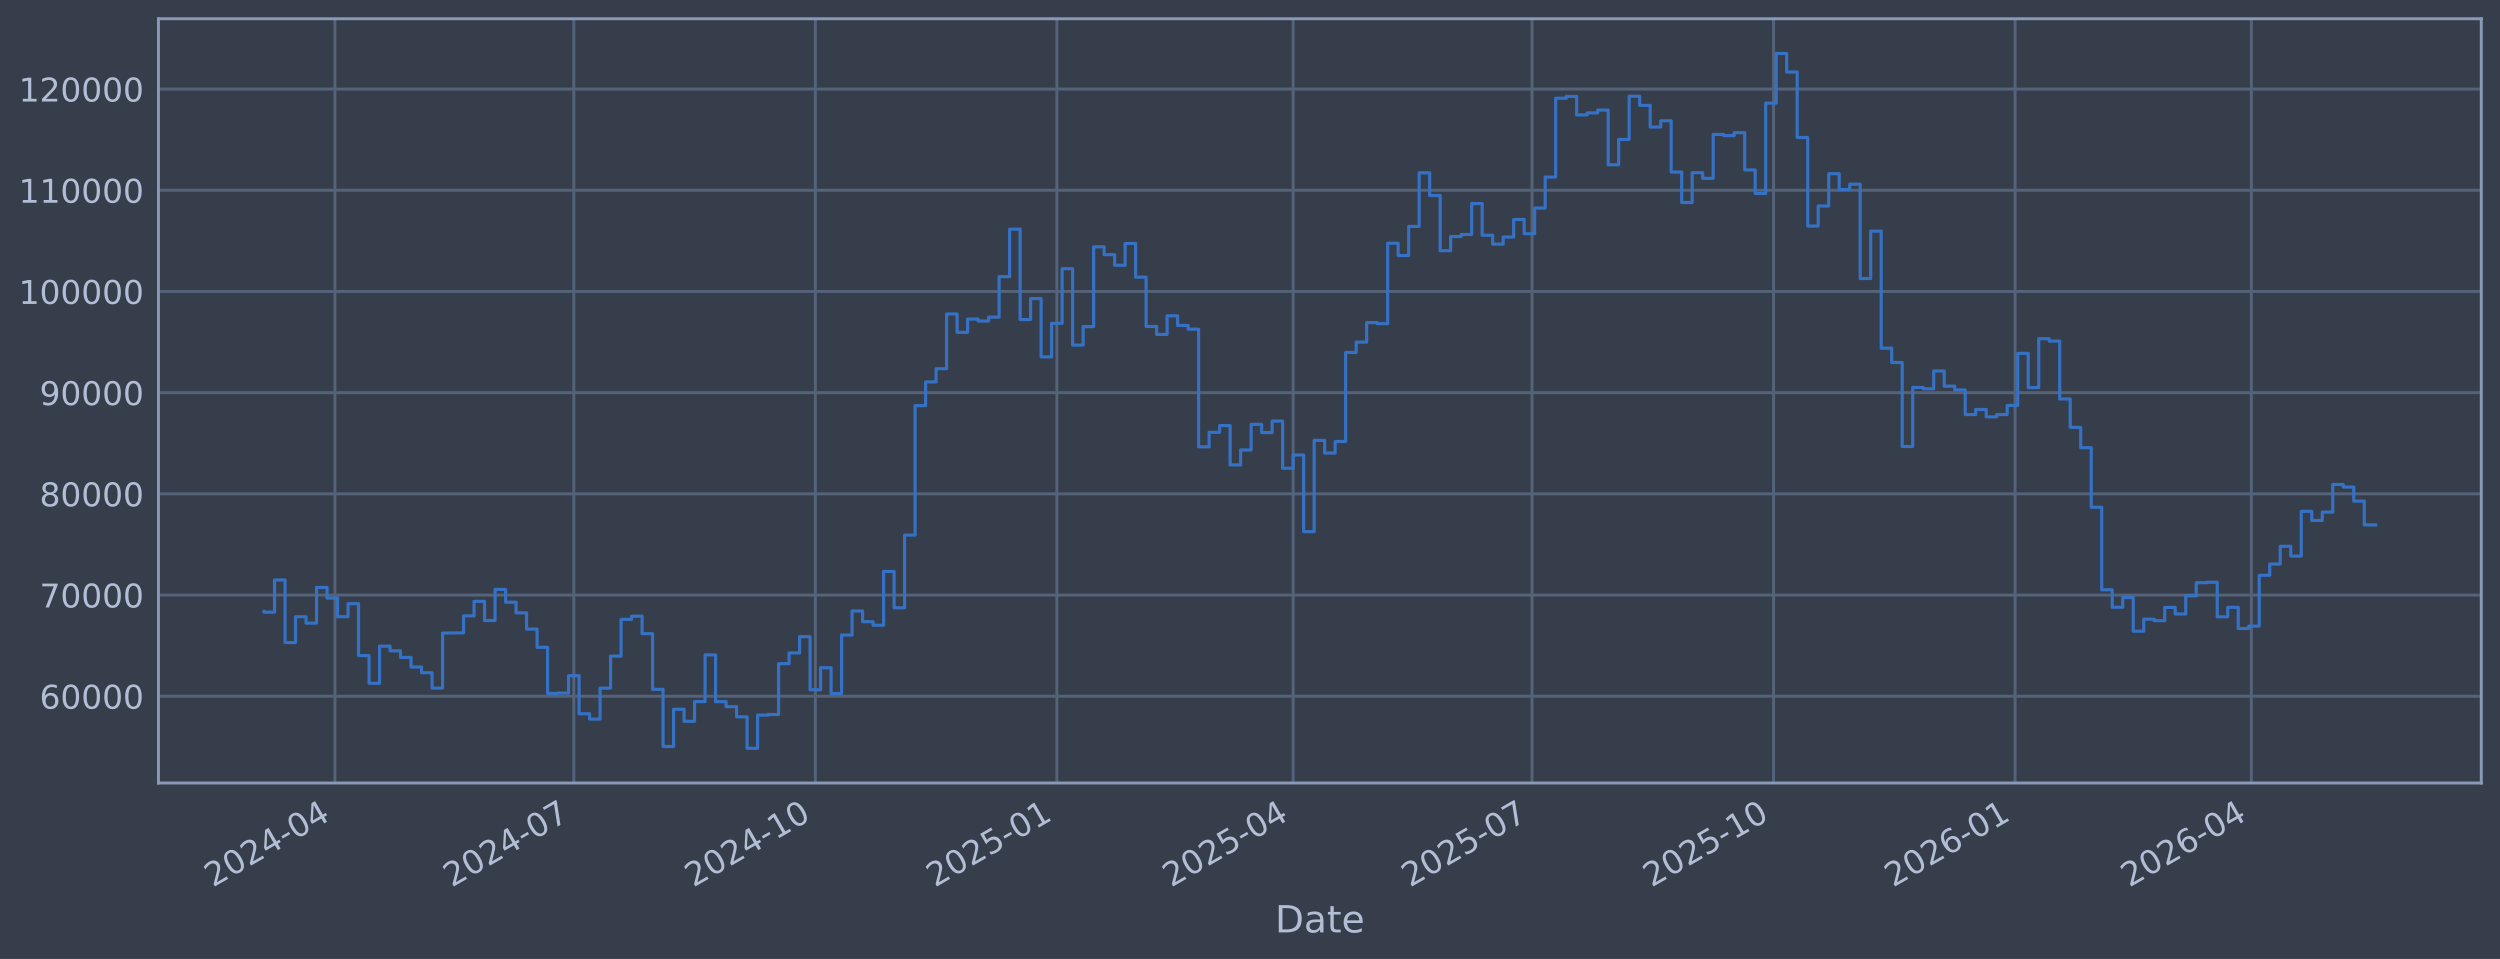
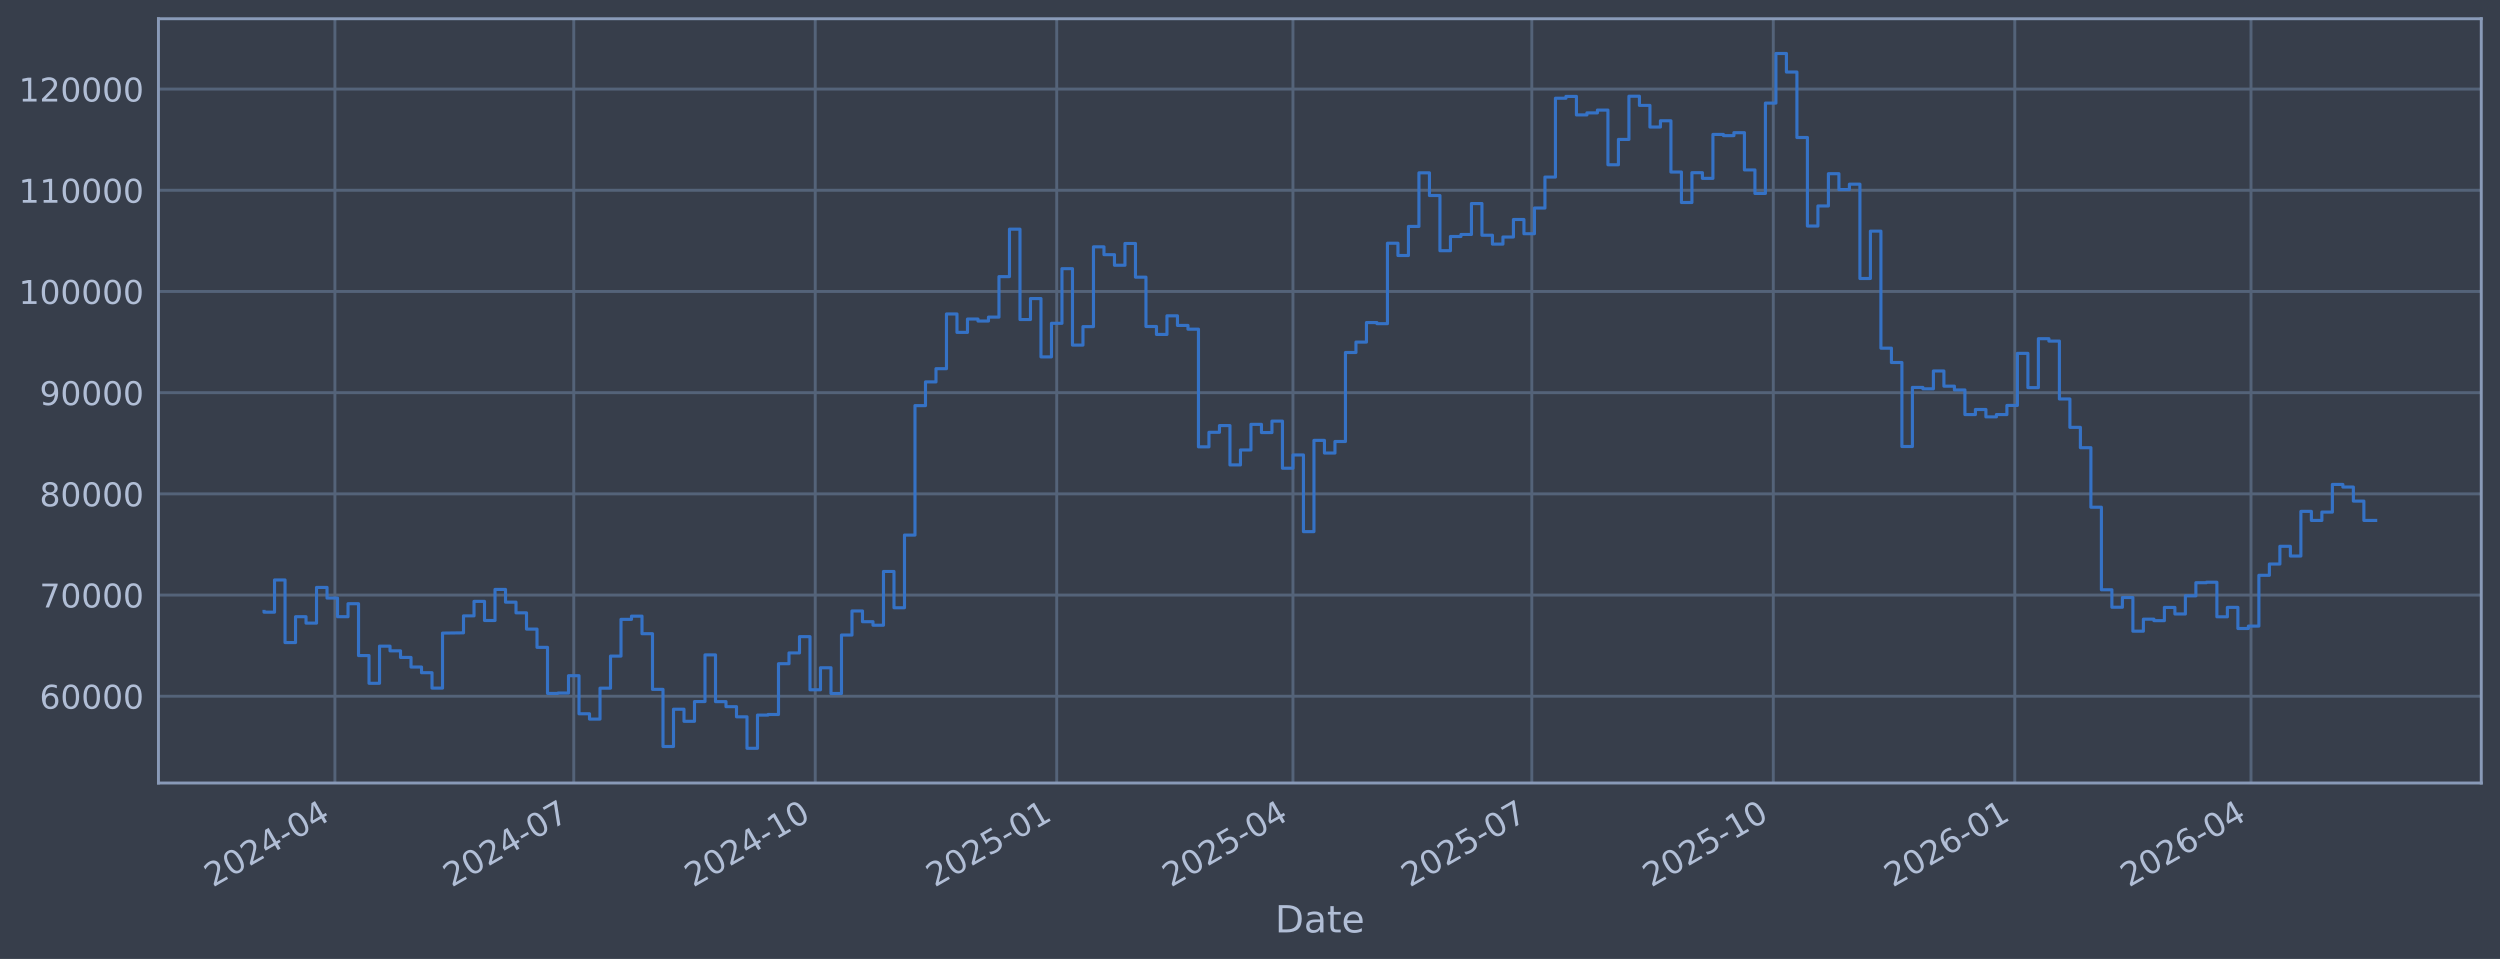
<svg xmlns="http://www.w3.org/2000/svg" xmlns:xlink="http://www.w3.org/1999/xlink" width="960.9pt" height="368.58pt" viewBox="0 0 960.9 368.58" version="1.1">
  <defs>
    <style type="text/css">*{stroke-linejoin: round; stroke-linecap: butt}</style>
  </defs>
  <g id="figure_1">
    <g id="patch_1">
      <path d="M 0 368.58  L 960.9 368.58  L 960.9 0  L 0 0  z " style="fill: #373e4b" />
    </g>
    <g id="axes_1">
      <g id="patch_2">
        <path d="M 60.901 300.96  L 953.701 300.96  L 953.701 7.2  L 60.901 7.2  z " style="fill: #373e4b" />
      </g>
      <g id="matplotlib.axis_1">
        <g id="xtick_1">
          <g id="line2d_1">
-             <path d="M 128.727 300.96  L 128.727 7.2  " clip-path="url(#p638f18854a)" style="fill: none; stroke: #546379; stroke-width: 1.12; stroke-linecap: square" />
+             <path d="M 128.722 300.96  L 128.722 7.2  " clip-path="url(#pa6dfc0971c)" style="fill: none; stroke: #546379; stroke-width: 1.12; stroke-linecap: square" />
          </g>
          <g id="line2d_2" />
          <g id="text_1">
-             <g style="fill: #b1bed6" transform="translate(81.82338 341.1745) rotate(-30) scale(0.126 -0.126)">
+             <g style="fill: #b1bed6" transform="translate(81.8185 341.1745) rotate(-30) scale(0.126 -0.126)">
              <defs>
                <path id="DejaVuSans-32" d="M 1228 531  L 3431 531  L 3431 0  L 469 0  L 469 531  Q 828 903 1448 1529  Q 2069 2156 2228 2338  Q 2531 2678 2651 2914  Q 2772 3150 2772 3378  Q 2772 3750 2511 3984  Q 2250 4219 1831 4219  Q 1534 4219 1204 4116  Q 875 4013 500 3803  L 500 4441  Q 881 4594 1212 4672  Q 1544 4750 1819 4750  Q 2544 4750 2975 4387  Q 3406 4025 3406 3419  Q 3406 3131 3298 2873  Q 3191 2616 2906 2266  Q 2828 2175 2409 1742  Q 1991 1309 1228 531  z " transform="scale(0.015625)" />
                <path id="DejaVuSans-30" d="M 2034 4250  Q 1547 4250 1301 3770  Q 1056 3291 1056 2328  Q 1056 1369 1301 889  Q 1547 409 2034 409  Q 2525 409 2770 889  Q 3016 1369 3016 2328  Q 3016 3291 2770 3770  Q 2525 4250 2034 4250  z M 2034 4750  Q 2819 4750 3233 4129  Q 3647 3509 3647 2328  Q 3647 1150 3233 529  Q 2819 -91 2034 -91  Q 1250 -91 836 529  Q 422 1150 422 2328  Q 422 3509 836 4129  Q 1250 4750 2034 4750  z " transform="scale(0.015625)" />
                <path id="DejaVuSans-34" d="M 2419 4116  L 825 1625  L 2419 1625  L 2419 4116  z M 2253 4666  L 3047 4666  L 3047 1625  L 3713 1625  L 3713 1100  L 3047 1100  L 3047 0  L 2419 0  L 2419 1100  L 313 1100  L 313 1709  L 2253 4666  z " transform="scale(0.015625)" />
                <path id="DejaVuSans-2d" d="M 313 2009  L 1997 2009  L 1997 1497  L 313 1497  L 313 2009  z " transform="scale(0.015625)" />
              </defs>
              <use xlink:href="#DejaVuSans-32" />
              <use xlink:href="#DejaVuSans-30" transform="translate(63.62305 0)" />
              <use xlink:href="#DejaVuSans-32" transform="translate(127.2461 0)" />
              <use xlink:href="#DejaVuSans-34" transform="translate(190.8691 0)" />
              <use xlink:href="#DejaVuSans-2d" transform="translate(254.4922 0)" />
              <use xlink:href="#DejaVuSans-30" transform="translate(290.5762 0)" />
              <use xlink:href="#DejaVuSans-34" transform="translate(354.1992 0)" />
            </g>
          </g>
        </g>
        <g id="xtick_2">
          <g id="line2d_3">
-             <path d="M 220.55 300.96  L 220.55 7.2  " clip-path="url(#p638f18854a)" style="fill: none; stroke: #546379; stroke-width: 1.12; stroke-linecap: square" />
+             <path d="M 220.529 300.96  L 220.529 7.2  " clip-path="url(#pa6dfc0971c)" style="fill: none; stroke: #546379; stroke-width: 1.12; stroke-linecap: square" />
          </g>
          <g id="line2d_4" />
          <g id="text_2">
-             <g style="fill: #b1bed6" transform="translate(173.6469 341.1745) rotate(-30) scale(0.126 -0.126)">
+             <g style="fill: #b1bed6" transform="translate(173.6256 341.1745) rotate(-30) scale(0.126 -0.126)">
              <defs>
                <path id="DejaVuSans-37" d="M 525 4666  L 3525 4666  L 3525 4397  L 1831 0  L 1172 0  L 2766 4134  L 525 4134  L 525 4666  z " transform="scale(0.015625)" />
              </defs>
              <use xlink:href="#DejaVuSans-32" />
              <use xlink:href="#DejaVuSans-30" transform="translate(63.62305 0)" />
              <use xlink:href="#DejaVuSans-32" transform="translate(127.2461 0)" />
              <use xlink:href="#DejaVuSans-34" transform="translate(190.8691 0)" />
              <use xlink:href="#DejaVuSans-2d" transform="translate(254.4922 0)" />
              <use xlink:href="#DejaVuSans-30" transform="translate(290.5762 0)" />
              <use xlink:href="#DejaVuSans-37" transform="translate(354.1992 0)" />
            </g>
          </g>
        </g>
        <g id="xtick_3">
          <g id="line2d_5">
-             <path d="M 313.383 300.96  L 313.383 7.2  " clip-path="url(#p638f18854a)" style="fill: none; stroke: #546379; stroke-width: 1.12; stroke-linecap: square" />
+             <path d="M 313.345 300.96  L 313.345 7.2  " clip-path="url(#pa6dfc0971c)" style="fill: none; stroke: #546379; stroke-width: 1.12; stroke-linecap: square" />
          </g>
          <g id="line2d_6" />
          <g id="text_3">
-             <g style="fill: #b1bed6" transform="translate(266.4795 341.1745) rotate(-30) scale(0.126 -0.126)">
+             <g style="fill: #b1bed6" transform="translate(266.4415 341.1745) rotate(-30) scale(0.126 -0.126)">
              <defs>
                <path id="DejaVuSans-31" d="M 794 531  L 1825 531  L 1825 4091  L 703 3866  L 703 4441  L 1819 4666  L 2450 4666  L 2450 531  L 3481 531  L 3481 0  L 794 0  L 794 531  z " transform="scale(0.015625)" />
              </defs>
              <use xlink:href="#DejaVuSans-32" />
              <use xlink:href="#DejaVuSans-30" transform="translate(63.62305 0)" />
              <use xlink:href="#DejaVuSans-32" transform="translate(127.2461 0)" />
              <use xlink:href="#DejaVuSans-34" transform="translate(190.8691 0)" />
              <use xlink:href="#DejaVuSans-2d" transform="translate(254.4922 0)" />
              <use xlink:href="#DejaVuSans-31" transform="translate(290.5762 0)" />
              <use xlink:href="#DejaVuSans-30" transform="translate(354.1992 0)" />
            </g>
          </g>
        </g>
        <g id="xtick_4">
          <g id="line2d_7">
-             <path d="M 406.215 300.96  L 406.215 7.2  " clip-path="url(#p638f18854a)" style="fill: none; stroke: #546379; stroke-width: 1.12; stroke-linecap: square" />
+             <path d="M 406.161 300.96  L 406.161 7.2  " clip-path="url(#pa6dfc0971c)" style="fill: none; stroke: #546379; stroke-width: 1.12; stroke-linecap: square" />
          </g>
          <g id="line2d_8" />
          <g id="text_4">
-             <g style="fill: #b1bed6" transform="translate(359.312 341.1745) rotate(-30) scale(0.126 -0.126)">
+             <g style="fill: #b1bed6" transform="translate(359.2574 341.1745) rotate(-30) scale(0.126 -0.126)">
              <defs>
                <path id="DejaVuSans-35" d="M 691 4666  L 3169 4666  L 3169 4134  L 1269 4134  L 1269 2991  Q 1406 3038 1543 3061  Q 1681 3084 1819 3084  Q 2600 3084 3056 2656  Q 3513 2228 3513 1497  Q 3513 744 3044 326  Q 2575 -91 1722 -91  Q 1428 -91 1123 -41  Q 819 9 494 109  L 494 744  Q 775 591 1075 516  Q 1375 441 1709 441  Q 2250 441 2565 725  Q 2881 1009 2881 1497  Q 2881 1984 2565 2268  Q 2250 2553 1709 2553  Q 1456 2553 1204 2497  Q 953 2441 691 2322  L 691 4666  z " transform="scale(0.015625)" />
              </defs>
              <use xlink:href="#DejaVuSans-32" />
              <use xlink:href="#DejaVuSans-30" transform="translate(63.62305 0)" />
              <use xlink:href="#DejaVuSans-32" transform="translate(127.2461 0)" />
              <use xlink:href="#DejaVuSans-35" transform="translate(190.8691 0)" />
              <use xlink:href="#DejaVuSans-2d" transform="translate(254.4922 0)" />
              <use xlink:href="#DejaVuSans-30" transform="translate(290.5762 0)" />
              <use xlink:href="#DejaVuSans-31" transform="translate(354.1992 0)" />
            </g>
          </g>
        </g>
        <g id="xtick_5">
          <g id="line2d_9">
-             <path d="M 497.03 300.96  L 497.03 7.2  " clip-path="url(#p638f18854a)" style="fill: none; stroke: #546379; stroke-width: 1.12; stroke-linecap: square" />
+             <path d="M 496.959 300.96  L 496.959 7.2  " clip-path="url(#pa6dfc0971c)" style="fill: none; stroke: #546379; stroke-width: 1.12; stroke-linecap: square" />
          </g>
          <g id="line2d_10" />
          <g id="text_5">
-             <g style="fill: #b1bed6" transform="translate(450.1265 341.1745) rotate(-30) scale(0.126 -0.126)">
+             <g style="fill: #b1bed6" transform="translate(450.0556 341.1745) rotate(-30) scale(0.126 -0.126)">
              <use xlink:href="#DejaVuSans-32" />
              <use xlink:href="#DejaVuSans-30" transform="translate(63.62305 0)" />
              <use xlink:href="#DejaVuSans-32" transform="translate(127.2461 0)" />
              <use xlink:href="#DejaVuSans-35" transform="translate(190.8691 0)" />
              <use xlink:href="#DejaVuSans-2d" transform="translate(254.4922 0)" />
              <use xlink:href="#DejaVuSans-30" transform="translate(290.5762 0)" />
              <use xlink:href="#DejaVuSans-34" transform="translate(354.1992 0)" />
            </g>
          </g>
        </g>
        <g id="xtick_6">
          <g id="line2d_11">
-             <path d="M 588.853 300.96  L 588.853 7.2  " clip-path="url(#p638f18854a)" style="fill: none; stroke: #546379; stroke-width: 1.12; stroke-linecap: square" />
+             <path d="M 588.766 300.96  L 588.766 7.2  " clip-path="url(#pa6dfc0971c)" style="fill: none; stroke: #546379; stroke-width: 1.12; stroke-linecap: square" />
          </g>
          <g id="line2d_12" />
          <g id="text_6">
-             <g style="fill: #b1bed6" transform="translate(541.95 341.1745) rotate(-30) scale(0.126 -0.126)">
+             <g style="fill: #b1bed6" transform="translate(541.8626 341.1745) rotate(-30) scale(0.126 -0.126)">
              <use xlink:href="#DejaVuSans-32" />
              <use xlink:href="#DejaVuSans-30" transform="translate(63.62305 0)" />
              <use xlink:href="#DejaVuSans-32" transform="translate(127.2461 0)" />
              <use xlink:href="#DejaVuSans-35" transform="translate(190.8691 0)" />
              <use xlink:href="#DejaVuSans-2d" transform="translate(254.4922 0)" />
              <use xlink:href="#DejaVuSans-30" transform="translate(290.5762 0)" />
              <use xlink:href="#DejaVuSans-37" transform="translate(354.1992 0)" />
            </g>
          </g>
        </g>
        <g id="xtick_7">
          <g id="line2d_13">
-             <path d="M 681.686 300.96  L 681.686 7.2  " clip-path="url(#p638f18854a)" style="fill: none; stroke: #546379; stroke-width: 1.12; stroke-linecap: square" />
+             <path d="M 681.582 300.96  L 681.582 7.2  " clip-path="url(#pa6dfc0971c)" style="fill: none; stroke: #546379; stroke-width: 1.12; stroke-linecap: square" />
          </g>
          <g id="line2d_14" />
          <g id="text_7">
-             <g style="fill: #b1bed6" transform="translate(634.7826 341.1745) rotate(-30) scale(0.126 -0.126)">
+             <g style="fill: #b1bed6" transform="translate(634.6786 341.1745) rotate(-30) scale(0.126 -0.126)">
              <use xlink:href="#DejaVuSans-32" />
              <use xlink:href="#DejaVuSans-30" transform="translate(63.62305 0)" />
              <use xlink:href="#DejaVuSans-32" transform="translate(127.2461 0)" />
              <use xlink:href="#DejaVuSans-35" transform="translate(190.8691 0)" />
              <use xlink:href="#DejaVuSans-2d" transform="translate(254.4922 0)" />
              <use xlink:href="#DejaVuSans-31" transform="translate(290.5762 0)" />
              <use xlink:href="#DejaVuSans-30" transform="translate(354.1992 0)" />
            </g>
          </g>
        </g>
        <g id="xtick_8">
          <g id="line2d_15">
-             <path d="M 774.518 300.96  L 774.518 7.2  " clip-path="url(#p638f18854a)" style="fill: none; stroke: #546379; stroke-width: 1.12; stroke-linecap: square" />
+             <path d="M 774.398 300.96  L 774.398 7.2  " clip-path="url(#pa6dfc0971c)" style="fill: none; stroke: #546379; stroke-width: 1.12; stroke-linecap: square" />
          </g>
          <g id="line2d_16" />
          <g id="text_8">
-             <g style="fill: #b1bed6" transform="translate(727.6152 341.1745) rotate(-30) scale(0.126 -0.126)">
+             <g style="fill: #b1bed6" transform="translate(727.4945 341.1745) rotate(-30) scale(0.126 -0.126)">
              <defs>
                <path id="DejaVuSans-36" d="M 2113 2584  Q 1688 2584 1439 2293  Q 1191 2003 1191 1497  Q 1191 994 1439 701  Q 1688 409 2113 409  Q 2538 409 2786 701  Q 3034 994 3034 1497  Q 3034 2003 2786 2293  Q 2538 2584 2113 2584  z M 3366 4563  L 3366 3988  Q 3128 4100 2886 4159  Q 2644 4219 2406 4219  Q 1781 4219 1451 3797  Q 1122 3375 1075 2522  Q 1259 2794 1537 2939  Q 1816 3084 2150 3084  Q 2853 3084 3261 2657  Q 3669 2231 3669 1497  Q 3669 778 3244 343  Q 2819 -91 2113 -91  Q 1303 -91 875 529  Q 447 1150 447 2328  Q 447 3434 972 4092  Q 1497 4750 2381 4750  Q 2619 4750 2861 4703  Q 3103 4656 3366 4563  z " transform="scale(0.015625)" />
              </defs>
              <use xlink:href="#DejaVuSans-32" />
              <use xlink:href="#DejaVuSans-30" transform="translate(63.62305 0)" />
              <use xlink:href="#DejaVuSans-32" transform="translate(127.2461 0)" />
              <use xlink:href="#DejaVuSans-36" transform="translate(190.8691 0)" />
              <use xlink:href="#DejaVuSans-2d" transform="translate(254.4922 0)" />
              <use xlink:href="#DejaVuSans-30" transform="translate(290.5762 0)" />
              <use xlink:href="#DejaVuSans-31" transform="translate(354.1992 0)" />
            </g>
          </g>
        </g>
        <g id="xtick_9">
          <g id="line2d_17">
-             <path d="M 865.333 300.96  L 865.333 7.2  " clip-path="url(#p638f18854a)" style="fill: none; stroke: #546379; stroke-width: 1.12; stroke-linecap: square" />
+             <path d="M 865.196 300.96  L 865.196 7.2  " clip-path="url(#pa6dfc0971c)" style="fill: none; stroke: #546379; stroke-width: 1.12; stroke-linecap: square" />
          </g>
          <g id="line2d_18" />
          <g id="text_9">
-             <g style="fill: #b1bed6" transform="translate(818.4296 341.1745) rotate(-30) scale(0.126 -0.126)">
+             <g style="fill: #b1bed6" transform="translate(818.2927 341.1745) rotate(-30) scale(0.126 -0.126)">
              <use xlink:href="#DejaVuSans-32" />
              <use xlink:href="#DejaVuSans-30" transform="translate(63.62305 0)" />
              <use xlink:href="#DejaVuSans-32" transform="translate(127.2461 0)" />
              <use xlink:href="#DejaVuSans-36" transform="translate(190.8691 0)" />
              <use xlink:href="#DejaVuSans-2d" transform="translate(254.4922 0)" />
              <use xlink:href="#DejaVuSans-30" transform="translate(290.5762 0)" />
              <use xlink:href="#DejaVuSans-34" transform="translate(354.1992 0)" />
            </g>
          </g>
        </g>
        <g id="text_10">
          <g style="fill: #b1bed6" transform="translate(490.0914 358.3856) scale(0.144 -0.144)">
            <defs>
              <path id="DejaVuSans-44" d="M 1259 4147  L 1259 519  L 2022 519  Q 2988 519 3436 956  Q 3884 1394 3884 2338  Q 3884 3275 3436 3711  Q 2988 4147 2022 4147  L 1259 4147  z M 628 4666  L 1925 4666  Q 3281 4666 3915 4102  Q 4550 3538 4550 2338  Q 4550 1131 3912 565  Q 3275 0 1925 0  L 628 0  L 628 4666  z " transform="scale(0.015625)" />
              <path id="DejaVuSans-61" d="M 2194 1759  Q 1497 1759 1228 1600  Q 959 1441 959 1056  Q 959 750 1161 570  Q 1363 391 1709 391  Q 2188 391 2477 730  Q 2766 1069 2766 1631  L 2766 1759  L 2194 1759  z M 3341 1997  L 3341 0  L 2766 0  L 2766 531  Q 2569 213 2275 61  Q 1981 -91 1556 -91  Q 1019 -91 701 211  Q 384 513 384 1019  Q 384 1609 779 1909  Q 1175 2209 1959 2209  L 2766 2209  L 2766 2266  Q 2766 2663 2505 2880  Q 2244 3097 1772 3097  Q 1472 3097 1187 3025  Q 903 2953 641 2809  L 641 3341  Q 956 3463 1253 3523  Q 1550 3584 1831 3584  Q 2591 3584 2966 3190  Q 3341 2797 3341 1997  z " transform="scale(0.015625)" />
              <path id="DejaVuSans-74" d="M 1172 4494  L 1172 3500  L 2356 3500  L 2356 3053  L 1172 3053  L 1172 1153  Q 1172 725 1289 603  Q 1406 481 1766 481  L 2356 481  L 2356 0  L 1766 0  Q 1100 0 847 248  Q 594 497 594 1153  L 594 3053  L 172 3053  L 172 3500  L 594 3500  L 594 4494  L 1172 4494  z " transform="scale(0.015625)" />
              <path id="DejaVuSans-65" d="M 3597 1894  L 3597 1613  L 953 1613  Q 991 1019 1311 708  Q 1631 397 2203 397  Q 2534 397 2845 478  Q 3156 559 3463 722  L 3463 178  Q 3153 47 2828 -22  Q 2503 -91 2169 -91  Q 1331 -91 842 396  Q 353 884 353 1716  Q 353 2575 817 3079  Q 1281 3584 2069 3584  Q 2775 3584 3186 3129  Q 3597 2675 3597 1894  z M 3022 2063  Q 3016 2534 2758 2815  Q 2500 3097 2075 3097  Q 1594 3097 1305 2825  Q 1016 2553 972 2059  L 3022 2063  z " transform="scale(0.015625)" />
            </defs>
            <use xlink:href="#DejaVuSans-44" />
            <use xlink:href="#DejaVuSans-61" transform="translate(77.00195 0)" />
            <use xlink:href="#DejaVuSans-74" transform="translate(138.2812 0)" />
            <use xlink:href="#DejaVuSans-65" transform="translate(177.4902 0)" />
          </g>
        </g>
      </g>
      <g id="matplotlib.axis_2">
        <g id="ytick_1">
          <g id="line2d_19">
-             <path d="M 60.901 267.605  L 953.701 267.605  " clip-path="url(#p638f18854a)" style="fill: none; stroke: #546379; stroke-width: 1.12; stroke-linecap: square" />
+             <path d="M 60.901 267.605  L 953.701 267.605  " clip-path="url(#pa6dfc0971c)" style="fill: none; stroke: #546379; stroke-width: 1.12; stroke-linecap: square" />
          </g>
          <g id="line2d_20" />
          <g id="text_11">
            <g style="fill: #b1bed6" transform="translate(15.21675 272.3918) scale(0.126 -0.126)">
              <use xlink:href="#DejaVuSans-36" />
              <use xlink:href="#DejaVuSans-30" transform="translate(63.62305 0)" />
              <use xlink:href="#DejaVuSans-30" transform="translate(127.2461 0)" />
              <use xlink:href="#DejaVuSans-30" transform="translate(190.8691 0)" />
              <use xlink:href="#DejaVuSans-30" transform="translate(254.4922 0)" />
            </g>
          </g>
        </g>
        <g id="ytick_2">
          <g id="line2d_21">
-             <path d="M 60.901 228.711  L 953.701 228.711  " clip-path="url(#p638f18854a)" style="fill: none; stroke: #546379; stroke-width: 1.12; stroke-linecap: square" />
+             <path d="M 60.901 228.711  L 953.701 228.711  " clip-path="url(#pa6dfc0971c)" style="fill: none; stroke: #546379; stroke-width: 1.12; stroke-linecap: square" />
          </g>
          <g id="line2d_22" />
          <g id="text_12">
            <g style="fill: #b1bed6" transform="translate(15.21675 233.4979) scale(0.126 -0.126)">
              <use xlink:href="#DejaVuSans-37" />
              <use xlink:href="#DejaVuSans-30" transform="translate(63.62305 0)" />
              <use xlink:href="#DejaVuSans-30" transform="translate(127.2461 0)" />
              <use xlink:href="#DejaVuSans-30" transform="translate(190.8691 0)" />
              <use xlink:href="#DejaVuSans-30" transform="translate(254.4922 0)" />
            </g>
          </g>
        </g>
        <g id="ytick_3">
          <g id="line2d_23">
-             <path d="M 60.901 189.817  L 953.701 189.817  " clip-path="url(#p638f18854a)" style="fill: none; stroke: #546379; stroke-width: 1.12; stroke-linecap: square" />
+             <path d="M 60.901 189.817  L 953.701 189.817  " clip-path="url(#pa6dfc0971c)" style="fill: none; stroke: #546379; stroke-width: 1.12; stroke-linecap: square" />
          </g>
          <g id="line2d_24" />
          <g id="text_13">
            <g style="fill: #b1bed6" transform="translate(15.21675 194.604) scale(0.126 -0.126)">
              <defs>
                <path id="DejaVuSans-38" d="M 2034 2216  Q 1584 2216 1326 1975  Q 1069 1734 1069 1313  Q 1069 891 1326 650  Q 1584 409 2034 409  Q 2484 409 2743 651  Q 3003 894 3003 1313  Q 3003 1734 2745 1975  Q 2488 2216 2034 2216  z M 1403 2484  Q 997 2584 770 2862  Q 544 3141 544 3541  Q 544 4100 942 4425  Q 1341 4750 2034 4750  Q 2731 4750 3128 4425  Q 3525 4100 3525 3541  Q 3525 3141 3298 2862  Q 3072 2584 2669 2484  Q 3125 2378 3379 2068  Q 3634 1759 3634 1313  Q 3634 634 3220 271  Q 2806 -91 2034 -91  Q 1263 -91 848 271  Q 434 634 434 1313  Q 434 1759 690 2068  Q 947 2378 1403 2484  z M 1172 3481  Q 1172 3119 1398 2916  Q 1625 2713 2034 2713  Q 2441 2713 2670 2916  Q 2900 3119 2900 3481  Q 2900 3844 2670 4047  Q 2441 4250 2034 4250  Q 1625 4250 1398 4047  Q 1172 3844 1172 3481  z " transform="scale(0.015625)" />
              </defs>
              <use xlink:href="#DejaVuSans-38" />
              <use xlink:href="#DejaVuSans-30" transform="translate(63.62305 0)" />
              <use xlink:href="#DejaVuSans-30" transform="translate(127.2461 0)" />
              <use xlink:href="#DejaVuSans-30" transform="translate(190.8691 0)" />
              <use xlink:href="#DejaVuSans-30" transform="translate(254.4922 0)" />
            </g>
          </g>
        </g>
        <g id="ytick_4">
          <g id="line2d_25">
-             <path d="M 60.901 150.923  L 953.701 150.923  " clip-path="url(#p638f18854a)" style="fill: none; stroke: #546379; stroke-width: 1.12; stroke-linecap: square" />
+             <path d="M 60.901 150.923  L 953.701 150.923  " clip-path="url(#pa6dfc0971c)" style="fill: none; stroke: #546379; stroke-width: 1.12; stroke-linecap: square" />
          </g>
          <g id="line2d_26" />
          <g id="text_14">
            <g style="fill: #b1bed6" transform="translate(15.21675 155.7101) scale(0.126 -0.126)">
              <defs>
                <path id="DejaVuSans-39" d="M 703 97  L 703 672  Q 941 559 1184 500  Q 1428 441 1663 441  Q 2288 441 2617 861  Q 2947 1281 2994 2138  Q 2813 1869 2534 1725  Q 2256 1581 1919 1581  Q 1219 1581 811 2004  Q 403 2428 403 3163  Q 403 3881 828 4315  Q 1253 4750 1959 4750  Q 2769 4750 3195 4129  Q 3622 3509 3622 2328  Q 3622 1225 3098 567  Q 2575 -91 1691 -91  Q 1453 -91 1209 -44  Q 966 3 703 97  z M 1959 2075  Q 2384 2075 2632 2365  Q 2881 2656 2881 3163  Q 2881 3666 2632 3958  Q 2384 4250 1959 4250  Q 1534 4250 1286 3958  Q 1038 3666 1038 3163  Q 1038 2656 1286 2365  Q 1534 2075 1959 2075  z " transform="scale(0.015625)" />
              </defs>
              <use xlink:href="#DejaVuSans-39" />
              <use xlink:href="#DejaVuSans-30" transform="translate(63.62305 0)" />
              <use xlink:href="#DejaVuSans-30" transform="translate(127.2461 0)" />
              <use xlink:href="#DejaVuSans-30" transform="translate(190.8691 0)" />
              <use xlink:href="#DejaVuSans-30" transform="translate(254.4922 0)" />
            </g>
          </g>
        </g>
        <g id="ytick_5">
          <g id="line2d_27">
-             <path d="M 60.901 112.029  L 953.701 112.029  " clip-path="url(#p638f18854a)" style="fill: none; stroke: #546379; stroke-width: 1.12; stroke-linecap: square" />
+             <path d="M 60.901 112.029  L 953.701 112.029  " clip-path="url(#pa6dfc0971c)" style="fill: none; stroke: #546379; stroke-width: 1.12; stroke-linecap: square" />
          </g>
          <g id="line2d_28" />
          <g id="text_15">
            <g style="fill: #b1bed6" transform="translate(7.2 116.8162) scale(0.126 -0.126)">
              <use xlink:href="#DejaVuSans-31" />
              <use xlink:href="#DejaVuSans-30" transform="translate(63.62305 0)" />
              <use xlink:href="#DejaVuSans-30" transform="translate(127.2461 0)" />
              <use xlink:href="#DejaVuSans-30" transform="translate(190.8691 0)" />
              <use xlink:href="#DejaVuSans-30" transform="translate(254.4922 0)" />
              <use xlink:href="#DejaVuSans-30" transform="translate(318.1152 0)" />
            </g>
          </g>
        </g>
        <g id="ytick_6">
          <g id="line2d_29">
-             <path d="M 60.901 73.135  L 953.701 73.135  " clip-path="url(#p638f18854a)" style="fill: none; stroke: #546379; stroke-width: 1.12; stroke-linecap: square" />
+             <path d="M 60.901 73.135  L 953.701 73.135  " clip-path="url(#pa6dfc0971c)" style="fill: none; stroke: #546379; stroke-width: 1.12; stroke-linecap: square" />
          </g>
          <g id="line2d_30" />
          <g id="text_16">
            <g style="fill: #b1bed6" transform="translate(7.2 77.92225) scale(0.126 -0.126)">
              <use xlink:href="#DejaVuSans-31" />
              <use xlink:href="#DejaVuSans-31" transform="translate(63.62305 0)" />
              <use xlink:href="#DejaVuSans-30" transform="translate(127.2461 0)" />
              <use xlink:href="#DejaVuSans-30" transform="translate(190.8691 0)" />
              <use xlink:href="#DejaVuSans-30" transform="translate(254.4922 0)" />
              <use xlink:href="#DejaVuSans-30" transform="translate(318.1152 0)" />
            </g>
          </g>
        </g>
        <g id="ytick_7">
          <g id="line2d_31">
-             <path d="M 60.901 34.241  L 953.701 34.241  " clip-path="url(#p638f18854a)" style="fill: none; stroke: #546379; stroke-width: 1.12; stroke-linecap: square" />
+             <path d="M 60.901 34.241  L 953.701 34.241  " clip-path="url(#pa6dfc0971c)" style="fill: none; stroke: #546379; stroke-width: 1.12; stroke-linecap: square" />
          </g>
          <g id="line2d_32" />
          <g id="text_17">
            <g style="fill: #b1bed6" transform="translate(7.2 39.02834) scale(0.126 -0.126)">
              <use xlink:href="#DejaVuSans-31" />
              <use xlink:href="#DejaVuSans-32" transform="translate(63.62305 0)" />
              <use xlink:href="#DejaVuSans-30" transform="translate(127.2461 0)" />
              <use xlink:href="#DejaVuSans-30" transform="translate(190.8691 0)" />
              <use xlink:href="#DejaVuSans-30" transform="translate(254.4922 0)" />
              <use xlink:href="#DejaVuSans-30" transform="translate(318.1152 0)" />
            </g>
          </g>
        </g>
      </g>
      <g id="line2d_33">
-         <path d="M 101.482 235.021  L 101.482 235.296  L 105.519 235.296  L 105.519 222.919  L 109.555 222.919  L 109.555 246.977  L 113.591 246.977  L 113.591 237.045  L 117.627 237.045  L 117.627 239.499  L 121.663 239.499  L 121.663 225.776  L 125.7 225.776  L 125.7 229.873  L 129.736 229.873  L 129.736 237.044  L 133.772 237.044  L 133.772 232.049  L 137.808 232.049  L 137.808 251.97  L 141.844 251.97  L 141.844 262.624  L 145.881 262.624  L 145.881 248.353  L 149.917 248.353  L 149.917 250.156  L 153.953 250.156  L 153.953 252.698  L 157.989 252.698  L 157.989 256.383  L 162.025 256.383  L 162.025 258.568  L 166.061 258.568  L 166.061 264.471  L 170.098 264.471  L 170.098 243.338  L 178.17 243.234  L 178.17 236.714  L 182.206 236.714  L 182.206 231.145  L 186.242 231.145  L 186.242 238.493  L 190.279 238.493  L 190.279 226.559  L 194.315 226.559  L 194.315 231.442  L 198.351 231.442  L 198.351 235.557  L 202.387 235.557  L 202.387 241.791  L 206.423 241.791  L 206.423 248.818  L 210.46 248.818  L 210.46 266.518  L 214.496 266.518  L 214.496 266.377  L 218.532 266.377  L 218.532 259.716  L 222.568 259.716  L 222.568 274.352  L 226.604 274.352  L 226.604 276.383  L 230.641 276.383  L 230.641 264.5  L 234.677 264.5  L 234.677 252.169  L 238.713 252.169  L 238.713 238.056  L 242.749 238.056  L 242.749 236.821  L 246.785 236.821  L 246.785 243.568  L 250.822 243.568  L 250.822 264.973  L 254.858 264.973  L 254.858 286.922  L 258.894 286.922  L 258.894 272.595  L 262.93 272.595  L 262.93 277.237  L 266.966 277.237  L 266.966 269.643  L 271.003 269.643  L 271.003 251.728  L 275.039 251.728  L 275.039 269.679  L 279.075 269.679  L 279.075 271.615  L 283.111 271.615  L 283.111 275.513  L 287.147 275.513  L 287.147 287.607  L 291.184 287.607  L 291.184 274.853  L 295.22 274.853  L 295.22 274.625  L 299.256 274.625  L 299.256 255.107  L 303.292 255.107  L 303.292 250.962  L 307.328 250.962  L 307.328 244.702  L 311.365 244.702  L 311.365 265.118  L 315.401 265.118  L 315.401 256.656  L 319.437 256.656  L 319.437 266.558  L 323.473 266.558  L 323.473 244.08  L 327.509 244.08  L 327.509 234.832  L 331.546 234.832  L 331.546 238.947  L 335.582 238.947  L 335.582 240.306  L 339.618 240.306  L 339.618 219.649  L 343.654 219.649  L 343.654 233.595  L 347.69 233.595  L 347.69 205.661  L 351.727 205.661  L 351.727 155.902  L 355.763 155.902  L 355.763 146.788  L 359.799 146.788  L 359.799 141.707  L 363.835 141.707  L 363.835 120.675  L 367.871 120.675  L 367.871 127.754  L 371.908 127.754  L 371.908 122.633  L 375.944 122.633  L 375.944 123.388  L 379.98 123.388  L 379.98 121.887  L 384.016 121.887  L 384.016 106.321  L 388.052 106.321  L 388.052 88.086  L 392.089 88.086  L 392.089 122.816  L 396.125 122.816  L 396.125 114.751  L 400.161 114.751  L 400.161 137.169  L 404.197 137.169  L 404.197 124.267  L 408.233 124.267  L 408.233 103.265  L 412.27 103.265  L 412.27 132.633  L 416.306 132.633  L 416.306 125.536  L 420.342 125.536  L 420.342 94.881  L 424.378 94.881  L 424.378 97.883  L 428.414 97.883  L 428.414 101.945  L 432.451 101.945  L 432.451 93.578  L 436.487 93.578  L 436.487 106.527  L 440.523 106.527  L 440.523 125.484  L 444.559 125.484  L 444.559 128.551  L 448.595 128.551  L 448.595 121.388  L 452.632 121.388  L 452.632 125.087  L 456.668 125.087  L 456.668 126.518  L 460.704 126.518  L 460.704 171.747  L 464.74 171.747  L 464.74 166.163  L 468.776 166.163  L 468.776 163.581  L 472.813 163.581  L 472.813 178.696  L 476.849 178.696  L 476.849 172.939  L 480.885 172.939  L 480.885 163.106  L 484.921 163.106  L 484.921 166.259  L 488.957 166.259  L 488.957 161.861  L 492.994 161.861  L 492.994 179.972  L 497.03 179.972  L 497.03 174.874  L 501.066 174.874  L 501.066 204.338  L 505.102 204.338  L 505.102 169.268  L 509.138 169.268  L 509.138 174.129  L 513.175 174.129  L 513.175 169.699  L 517.211 169.699  L 517.211 135.479  L 521.247 135.479  L 521.247 131.483  L 525.283 131.483  L 525.283 123.981  L 529.319 123.981  L 529.319 124.404  L 533.356 124.404  L 533.356 93.491  L 537.392 93.491  L 537.392 98.213  L 541.428 98.213  L 541.428 87.041  L 545.464 87.041  L 545.464 66.437  L 549.5 66.437  L 549.5 75.153  L 553.537 75.153  L 553.537 96.364  L 557.573 96.364  L 557.573 90.892  L 561.609 90.892  L 561.609 90.12  L 565.645 90.12  L 565.645 78.236  L 569.681 78.236  L 569.681 90.409  L 573.718 90.409  L 573.718 93.825  L 577.754 93.825  L 577.754 91.103  L 581.79 91.103  L 581.79 84.374  L 585.826 84.374  L 585.826 89.837  L 589.862 89.837  L 589.862 79.968  L 593.899 79.968  L 593.899 68.059  L 597.935 68.059  L 597.935 37.76  L 601.971 37.76  L 601.971 37.054  L 606.007 37.054  L 606.007 44.172  L 610.043 44.172  L 610.043 43.388  L 614.08 43.388  L 614.08 42.31  L 618.116 42.31  L 618.116 63.327  L 622.152 63.327  L 622.152 53.593  L 626.188 53.593  L 626.188 36.982  L 630.224 36.982  L 630.224 40.511  L 634.261 40.511  L 634.261 48.822  L 638.297 48.822  L 638.297 46.427  L 642.333 46.427  L 642.333 66.121  L 646.369 66.121  L 646.369 77.838  L 650.405 77.838  L 650.405 66.377  L 654.442 66.377  L 654.442 68.563  L 658.478 68.563  L 658.478 51.675  L 662.514 51.675  L 662.514 52.123  L 666.55 52.123  L 666.55 50.999  L 670.586 50.999  L 670.586 65.316  L 674.623 65.316  L 674.623 74.345  L 678.659 74.345  L 678.659 39.618  L 682.695 39.618  L 682.695 20.553  L 686.731 20.553  L 686.731 27.69  L 690.767 27.69  L 690.767 52.846  L 694.804 52.846  L 694.804 86.88  L 698.84 86.88  L 698.84 79.171  L 702.876 79.171  L 702.876 66.766  L 706.912 66.766  L 706.912 72.869  L 710.948 72.869  L 710.948 70.794  L 714.985 70.794  L 714.985 107.041  L 719.021 107.041  L 719.021 88.839  L 723.057 88.839  L 723.057 133.813  L 727.093 133.813  L 727.093 139.336  L 731.129 139.336  L 731.129 171.624  L 735.165 171.624  L 735.165 148.91  L 739.202 148.91  L 739.202 149.459  L 743.238 149.459  L 743.238 142.592  L 747.274 142.592  L 747.274 148.42  L 751.31 148.42  L 751.31 149.875  L 755.346 149.875  L 755.346 159.342  L 759.383 159.342  L 759.383 157.39  L 763.419 157.39  L 763.419 160.227  L 767.455 160.227  L 767.455 159.343  L 771.491 159.343  L 771.491 155.843  L 775.527 155.843  L 775.527 135.823  L 779.564 135.823  L 779.564 148.995  L 783.6 148.995  L 783.6 130.178  L 787.636 130.178  L 787.636 131.095  L 791.672 131.095  L 791.672 153.355  L 795.708 153.355  L 795.708 164.26  L 799.745 164.26  L 799.745 172.068  L 803.781 172.068  L 803.781 194.952  L 807.817 194.952  L 807.817 226.687  L 811.853 226.687  L 811.853 233.401  L 815.889 233.401  L 815.889 229.665  L 819.926 229.665  L 819.926 242.605  L 823.962 242.605  L 823.962 237.987  L 827.998 237.987  L 827.998 238.548  L 832.034 238.548  L 832.034 233.472  L 836.07 233.472  L 836.07 235.99  L 840.107 235.99  L 840.107 229.013  L 844.143 229.013  L 844.143 223.971  L 848.179 223.971  L 848.179 223.797  L 852.215 223.797  L 852.215 237.074  L 856.251 237.074  L 856.251 233.458  L 860.288 233.458  L 860.288 241.567  L 864.324 241.567  L 864.324 240.645  L 868.36 240.645  L 868.36 221.128  L 872.396 221.128  L 872.396 216.789  L 876.432 216.789  L 876.432 209.984  L 880.469 209.984  L 880.469 213.709  L 884.505 213.709  L 884.505 196.559  L 888.541 196.559  L 888.541 200.033  L 892.577 200.033  L 892.577 196.834  L 896.613 196.834  L 896.613 186.206  L 900.65 186.206  L 900.65 187.203  L 904.686 187.203  L 904.686 192.595  L 908.722 192.595  L 908.722 201.748  L 913.119 201.748  L 913.119 201.748  " clip-path="url(#p638f18854a)" style="fill: none; stroke: #3572c6; stroke-width: 1.2; stroke-linecap: square" />
+         <path d="M 101.482 235.021  L 101.482 235.296  L 105.518 235.296  L 105.518 222.919  L 109.553 222.919  L 109.553 246.977  L 113.589 246.977  L 113.589 237.045  L 117.624 237.045  L 117.624 239.499  L 121.66 239.499  L 121.66 225.776  L 125.695 225.776  L 125.695 229.873  L 129.731 229.873  L 129.731 237.044  L 133.766 237.044  L 133.766 232.049  L 137.802 232.049  L 137.802 251.97  L 141.837 251.97  L 141.837 262.624  L 145.873 262.624  L 145.873 248.353  L 149.908 248.353  L 149.908 250.156  L 153.943 250.156  L 153.943 252.698  L 157.979 252.698  L 157.979 256.383  L 162.014 256.383  L 162.014 258.568  L 166.05 258.568  L 166.05 264.471  L 170.085 264.471  L 170.085 243.338  L 178.156 243.234  L 178.156 236.714  L 182.192 236.714  L 182.192 231.145  L 186.227 231.145  L 186.227 238.493  L 190.263 238.493  L 190.263 226.559  L 194.298 226.559  L 194.298 231.442  L 198.334 231.442  L 198.334 235.557  L 202.369 235.557  L 202.369 241.791  L 206.405 241.791  L 206.405 248.818  L 210.44 248.818  L 210.44 266.518  L 214.476 266.518  L 214.476 266.377  L 218.511 266.377  L 218.511 259.716  L 222.547 259.716  L 222.547 274.352  L 226.582 274.352  L 226.582 276.383  L 230.618 276.383  L 230.618 264.5  L 234.653 264.5  L 234.653 252.169  L 238.688 252.169  L 238.688 238.056  L 242.724 238.056  L 242.724 236.821  L 246.759 236.821  L 246.759 243.568  L 250.795 243.568  L 250.795 264.973  L 254.83 264.973  L 254.83 286.922  L 258.866 286.922  L 258.866 272.595  L 262.901 272.595  L 262.901 277.237  L 266.937 277.237  L 266.937 269.643  L 270.972 269.643  L 270.972 251.728  L 275.008 251.728  L 275.008 269.679  L 279.043 269.679  L 279.043 271.615  L 283.079 271.615  L 283.079 275.513  L 287.114 275.513  L 287.114 287.607  L 291.15 287.607  L 291.15 274.853  L 295.185 274.853  L 295.185 274.625  L 299.221 274.625  L 299.221 255.107  L 303.256 255.107  L 303.256 250.962  L 307.292 250.962  L 307.292 244.702  L 311.327 244.702  L 311.327 265.118  L 315.362 265.118  L 315.362 256.656  L 319.398 256.656  L 319.398 266.558  L 323.433 266.558  L 323.433 244.08  L 327.469 244.08  L 327.469 234.832  L 331.504 234.832  L 331.504 238.947  L 335.54 238.947  L 335.54 240.306  L 339.575 240.306  L 339.575 219.649  L 343.611 219.649  L 343.611 233.595  L 347.646 233.595  L 347.646 205.661  L 351.682 205.661  L 351.682 155.902  L 355.717 155.902  L 355.717 146.788  L 359.753 146.788  L 359.753 141.707  L 363.788 141.707  L 363.788 120.675  L 367.824 120.675  L 367.824 127.754  L 371.859 127.754  L 371.859 122.633  L 375.895 122.633  L 375.895 123.388  L 379.93 123.388  L 379.93 121.887  L 383.966 121.887  L 383.966 106.321  L 388.001 106.321  L 388.001 88.086  L 392.037 88.086  L 392.037 122.816  L 396.072 122.816  L 396.072 114.751  L 400.107 114.751  L 400.107 137.169  L 404.143 137.169  L 404.143 124.267  L 408.178 124.267  L 408.178 103.265  L 412.214 103.265  L 412.214 132.633  L 416.249 132.633  L 416.249 125.536  L 420.285 125.536  L 420.285 94.881  L 424.32 94.881  L 424.32 97.883  L 428.356 97.883  L 428.356 101.945  L 432.391 101.945  L 432.391 93.578  L 436.427 93.578  L 436.427 106.527  L 440.462 106.527  L 440.462 125.484  L 444.498 125.484  L 444.498 128.551  L 448.533 128.551  L 448.533 121.388  L 452.569 121.388  L 452.569 125.087  L 456.604 125.087  L 456.604 126.518  L 460.64 126.518  L 460.64 171.747  L 464.675 171.747  L 464.675 166.163  L 468.711 166.163  L 468.711 163.581  L 472.746 163.581  L 472.746 178.696  L 476.781 178.696  L 476.781 172.939  L 480.817 172.939  L 480.817 163.106  L 484.852 163.106  L 484.852 166.259  L 488.888 166.259  L 488.888 161.861  L 492.923 161.861  L 492.923 179.972  L 496.959 179.972  L 496.959 174.874  L 500.994 174.874  L 500.994 204.338  L 505.03 204.338  L 505.03 169.268  L 509.065 169.268  L 509.065 174.129  L 513.101 174.129  L 513.101 169.699  L 517.136 169.699  L 517.136 135.479  L 521.172 135.479  L 521.172 131.483  L 525.207 131.483  L 525.207 123.981  L 529.243 123.981  L 529.243 124.404  L 533.278 124.404  L 533.278 93.491  L 537.314 93.491  L 537.314 98.213  L 541.349 98.213  L 541.349 87.041  L 545.385 87.041  L 545.385 66.437  L 549.42 66.437  L 549.42 75.153  L 553.456 75.153  L 553.456 96.364  L 557.491 96.364  L 557.491 90.892  L 561.526 90.892  L 561.526 90.12  L 565.562 90.12  L 565.562 78.236  L 569.597 78.236  L 569.597 90.409  L 573.633 90.409  L 573.633 93.825  L 577.668 93.825  L 577.668 91.103  L 581.704 91.103  L 581.704 84.374  L 585.739 84.374  L 585.739 89.837  L 589.775 89.837  L 589.775 79.968  L 593.81 79.968  L 593.81 68.059  L 597.846 68.059  L 597.846 37.76  L 601.881 37.76  L 601.881 37.054  L 605.917 37.054  L 605.917 44.172  L 609.952 44.172  L 609.952 43.388  L 613.988 43.388  L 613.988 42.31  L 618.023 42.31  L 618.023 63.327  L 622.059 63.327  L 622.059 53.593  L 626.094 53.593  L 626.094 36.982  L 630.13 36.982  L 630.13 40.511  L 634.165 40.511  L 634.165 48.822  L 638.2 48.822  L 638.2 46.427  L 642.236 46.427  L 642.236 66.121  L 646.271 66.121  L 646.271 77.838  L 650.307 77.838  L 650.307 66.377  L 654.342 66.377  L 654.342 68.563  L 658.378 68.563  L 658.378 51.675  L 662.413 51.675  L 662.413 52.123  L 666.449 52.123  L 666.449 50.999  L 670.484 50.999  L 670.484 65.316  L 674.52 65.316  L 674.52 74.345  L 678.555 74.345  L 678.555 39.618  L 682.591 39.618  L 682.591 20.553  L 686.626 20.553  L 686.626 27.69  L 690.662 27.69  L 690.662 52.846  L 694.697 52.846  L 694.697 86.88  L 698.733 86.88  L 698.733 79.171  L 702.768 79.171  L 702.768 66.766  L 706.804 66.766  L 706.804 72.869  L 710.839 72.869  L 710.839 70.794  L 714.875 70.794  L 714.875 107.041  L 718.91 107.041  L 718.91 88.839  L 722.945 88.839  L 722.945 133.813  L 726.981 133.813  L 726.981 139.336  L 731.016 139.336  L 731.016 171.624  L 735.052 171.624  L 735.052 148.91  L 739.087 148.91  L 739.087 149.459  L 743.123 149.459  L 743.123 142.592  L 747.158 142.592  L 747.158 148.42  L 751.194 148.42  L 751.194 149.875  L 755.229 149.875  L 755.229 159.342  L 759.265 159.342  L 759.265 157.39  L 763.3 157.39  L 763.3 160.227  L 767.336 160.227  L 767.336 159.343  L 771.371 159.343  L 771.371 155.843  L 775.407 155.843  L 775.407 135.823  L 779.442 135.823  L 779.442 148.995  L 783.478 148.995  L 783.478 130.178  L 787.513 130.178  L 787.513 131.095  L 791.549 131.095  L 791.549 153.355  L 795.584 153.355  L 795.584 164.26  L 799.619 164.26  L 799.619 172.068  L 803.655 172.068  L 803.655 194.952  L 807.69 194.952  L 807.69 226.687  L 811.726 226.687  L 811.726 233.401  L 815.761 233.401  L 815.761 229.665  L 819.797 229.665  L 819.797 242.605  L 823.832 242.605  L 823.832 237.987  L 827.868 237.987  L 827.868 238.548  L 831.903 238.548  L 831.903 233.472  L 835.939 233.472  L 835.939 235.99  L 839.974 235.99  L 839.974 229.013  L 844.01 229.013  L 844.01 223.971  L 848.045 223.971  L 848.045 223.797  L 852.081 223.797  L 852.081 237.074  L 856.116 237.074  L 856.116 233.458  L 860.152 233.458  L 860.152 241.567  L 864.187 241.567  L 864.187 240.645  L 868.223 240.645  L 868.223 221.128  L 872.258 221.128  L 872.258 216.789  L 876.294 216.789  L 876.294 209.984  L 880.329 209.984  L 880.329 213.709  L 884.364 213.709  L 884.364 196.559  L 888.4 196.559  L 888.4 200.033  L 892.435 200.033  L 892.435 196.834  L 896.471 196.834  L 896.471 186.206  L 900.506 186.206  L 900.506 187.203  L 904.542 187.203  L 904.542 192.595  L 908.577 192.595  L 908.577 200.024  L 913.119 200.024  L 913.119 200.024  " clip-path="url(#pa6dfc0971c)" style="fill: none; stroke: #3572c6; stroke-width: 1.2; stroke-linecap: square" />
      </g>
      <g id="patch_3">
        <path d="M 60.901 300.96  L 60.901 7.2  " style="fill: none; stroke: #899ab8; stroke-width: 1.12; stroke-linejoin: miter; stroke-linecap: square" />
      </g>
      <g id="patch_4">
        <path d="M 953.701 300.96  L 953.701 7.2  " style="fill: none; stroke: #899ab8; stroke-width: 1.12; stroke-linejoin: miter; stroke-linecap: square" />
      </g>
      <g id="patch_5">
        <path d="M 60.901 300.96  L 953.701 300.96  " style="fill: none; stroke: #899ab8; stroke-width: 1.12; stroke-linejoin: miter; stroke-linecap: square" />
      </g>
      <g id="patch_6">
        <path d="M 60.901 7.2  L 953.701 7.2  " style="fill: none; stroke: #899ab8; stroke-width: 1.12; stroke-linejoin: miter; stroke-linecap: square" />
      </g>
    </g>
  </g>
  <defs>
-     <clipPath id="p638f18854a">
+     <clipPath id="pa6dfc0971c">
      <rect x="60.901" y="7.2" width="892.8" height="293.76" />
    </clipPath>
  </defs>
</svg>
